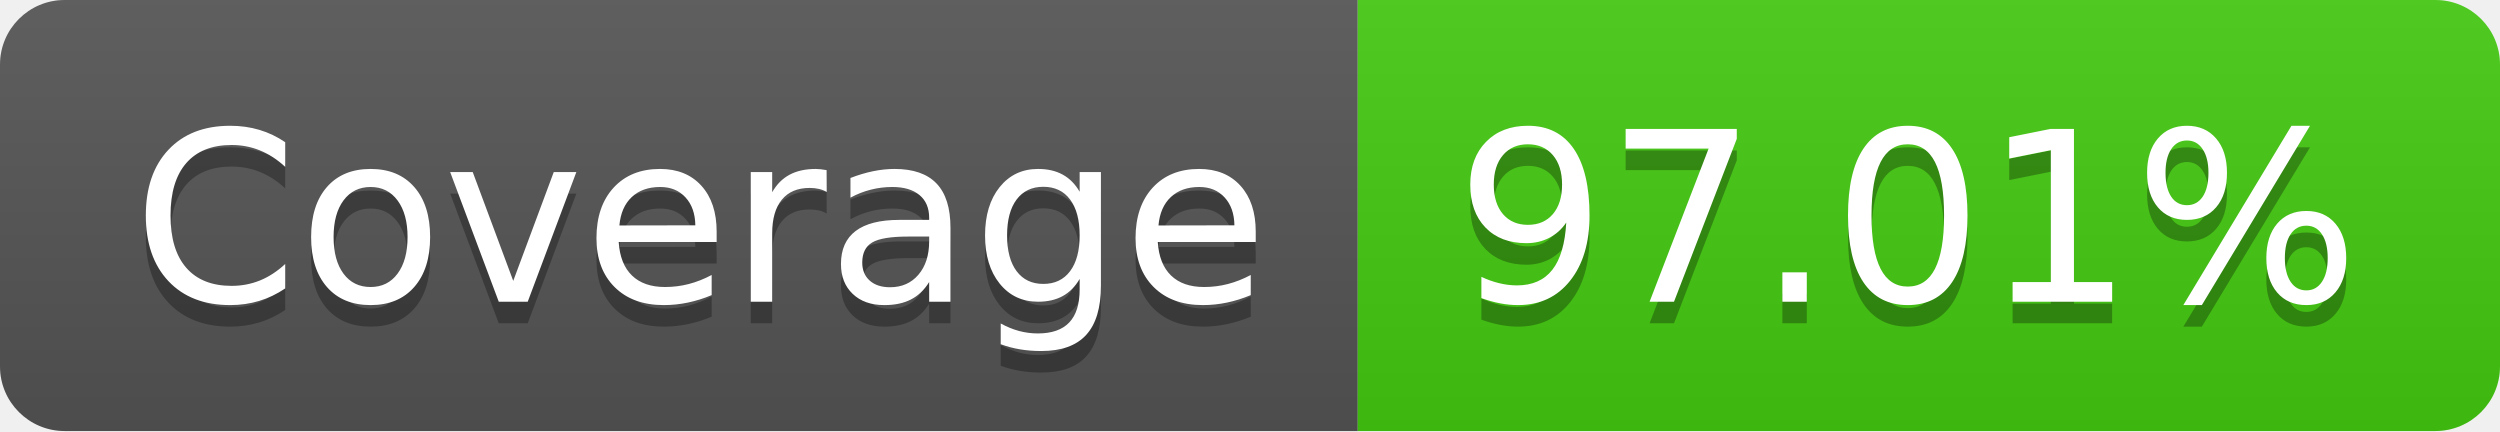
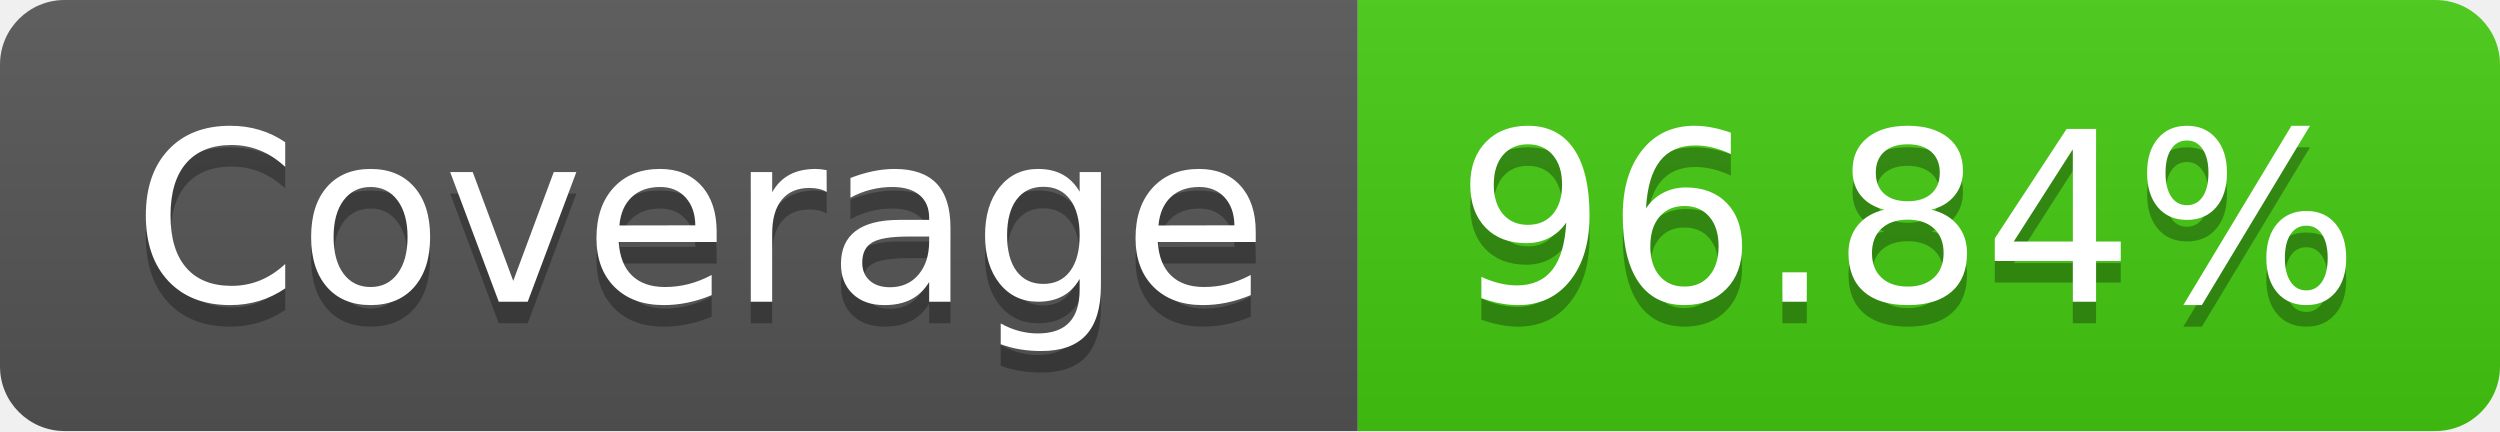
- <svg xmlns="http://www.w3.org/2000/svg" width="116" height="20" role="img" aria-label="Coverage: 97.01%">
+ <svg xmlns="http://www.w3.org/2000/svg" width="116" height="20" role="img" aria-label="Coverage: 96.84%">
  <linearGradient id="s" x2="0" y2="100%">
    <stop offset="0" stop-color="#bbb" stop-opacity=".1" />
    <stop offset="1" stop-opacity=".1" />
  </linearGradient>
  <clipPath id="r">
    <rect width="116" height="20" rx="3" fill="#fff" />
  </clipPath>
  <g clip-path="url(#r)">
    <rect width="63" height="20" fill="#555" />
    <rect x="63" width="53" height="20" fill="#4c1" />
    <rect width="116" height="20" fill="url(#s)" />
  </g>
  <g fill="#fff" text-anchor="middle" font-family="Verdana,Geneva,DejaVu Sans,sans-serif" text-rendering="geometricPrecision" font-size="110">
    <text aria-hidden="true" x="325" y="150" fill="#010101" fill-opacity=".3" transform="scale(.1)" textLength="530">Coverage</text>
    <text x="325" y="140" transform="scale(.1)" fill="#fff" textLength="530">Coverage</text>
-     <text aria-hidden="true" x="885" y="150" fill="#010101" fill-opacity=".3" transform="scale(.1)" textLength="430">97.01%</text>
-     <text x="885" y="140" transform="scale(.1)" fill="#fff" textLength="430">97.01%</text>
+     <text aria-hidden="true" x="885" y="150" fill="#010101" fill-opacity=".3" transform="scale(.1)" textLength="430">96.84%</text>
+     <text x="885" y="140" transform="scale(.1)" fill="#fff" textLength="430">96.84%</text>
  </g>
</svg>
